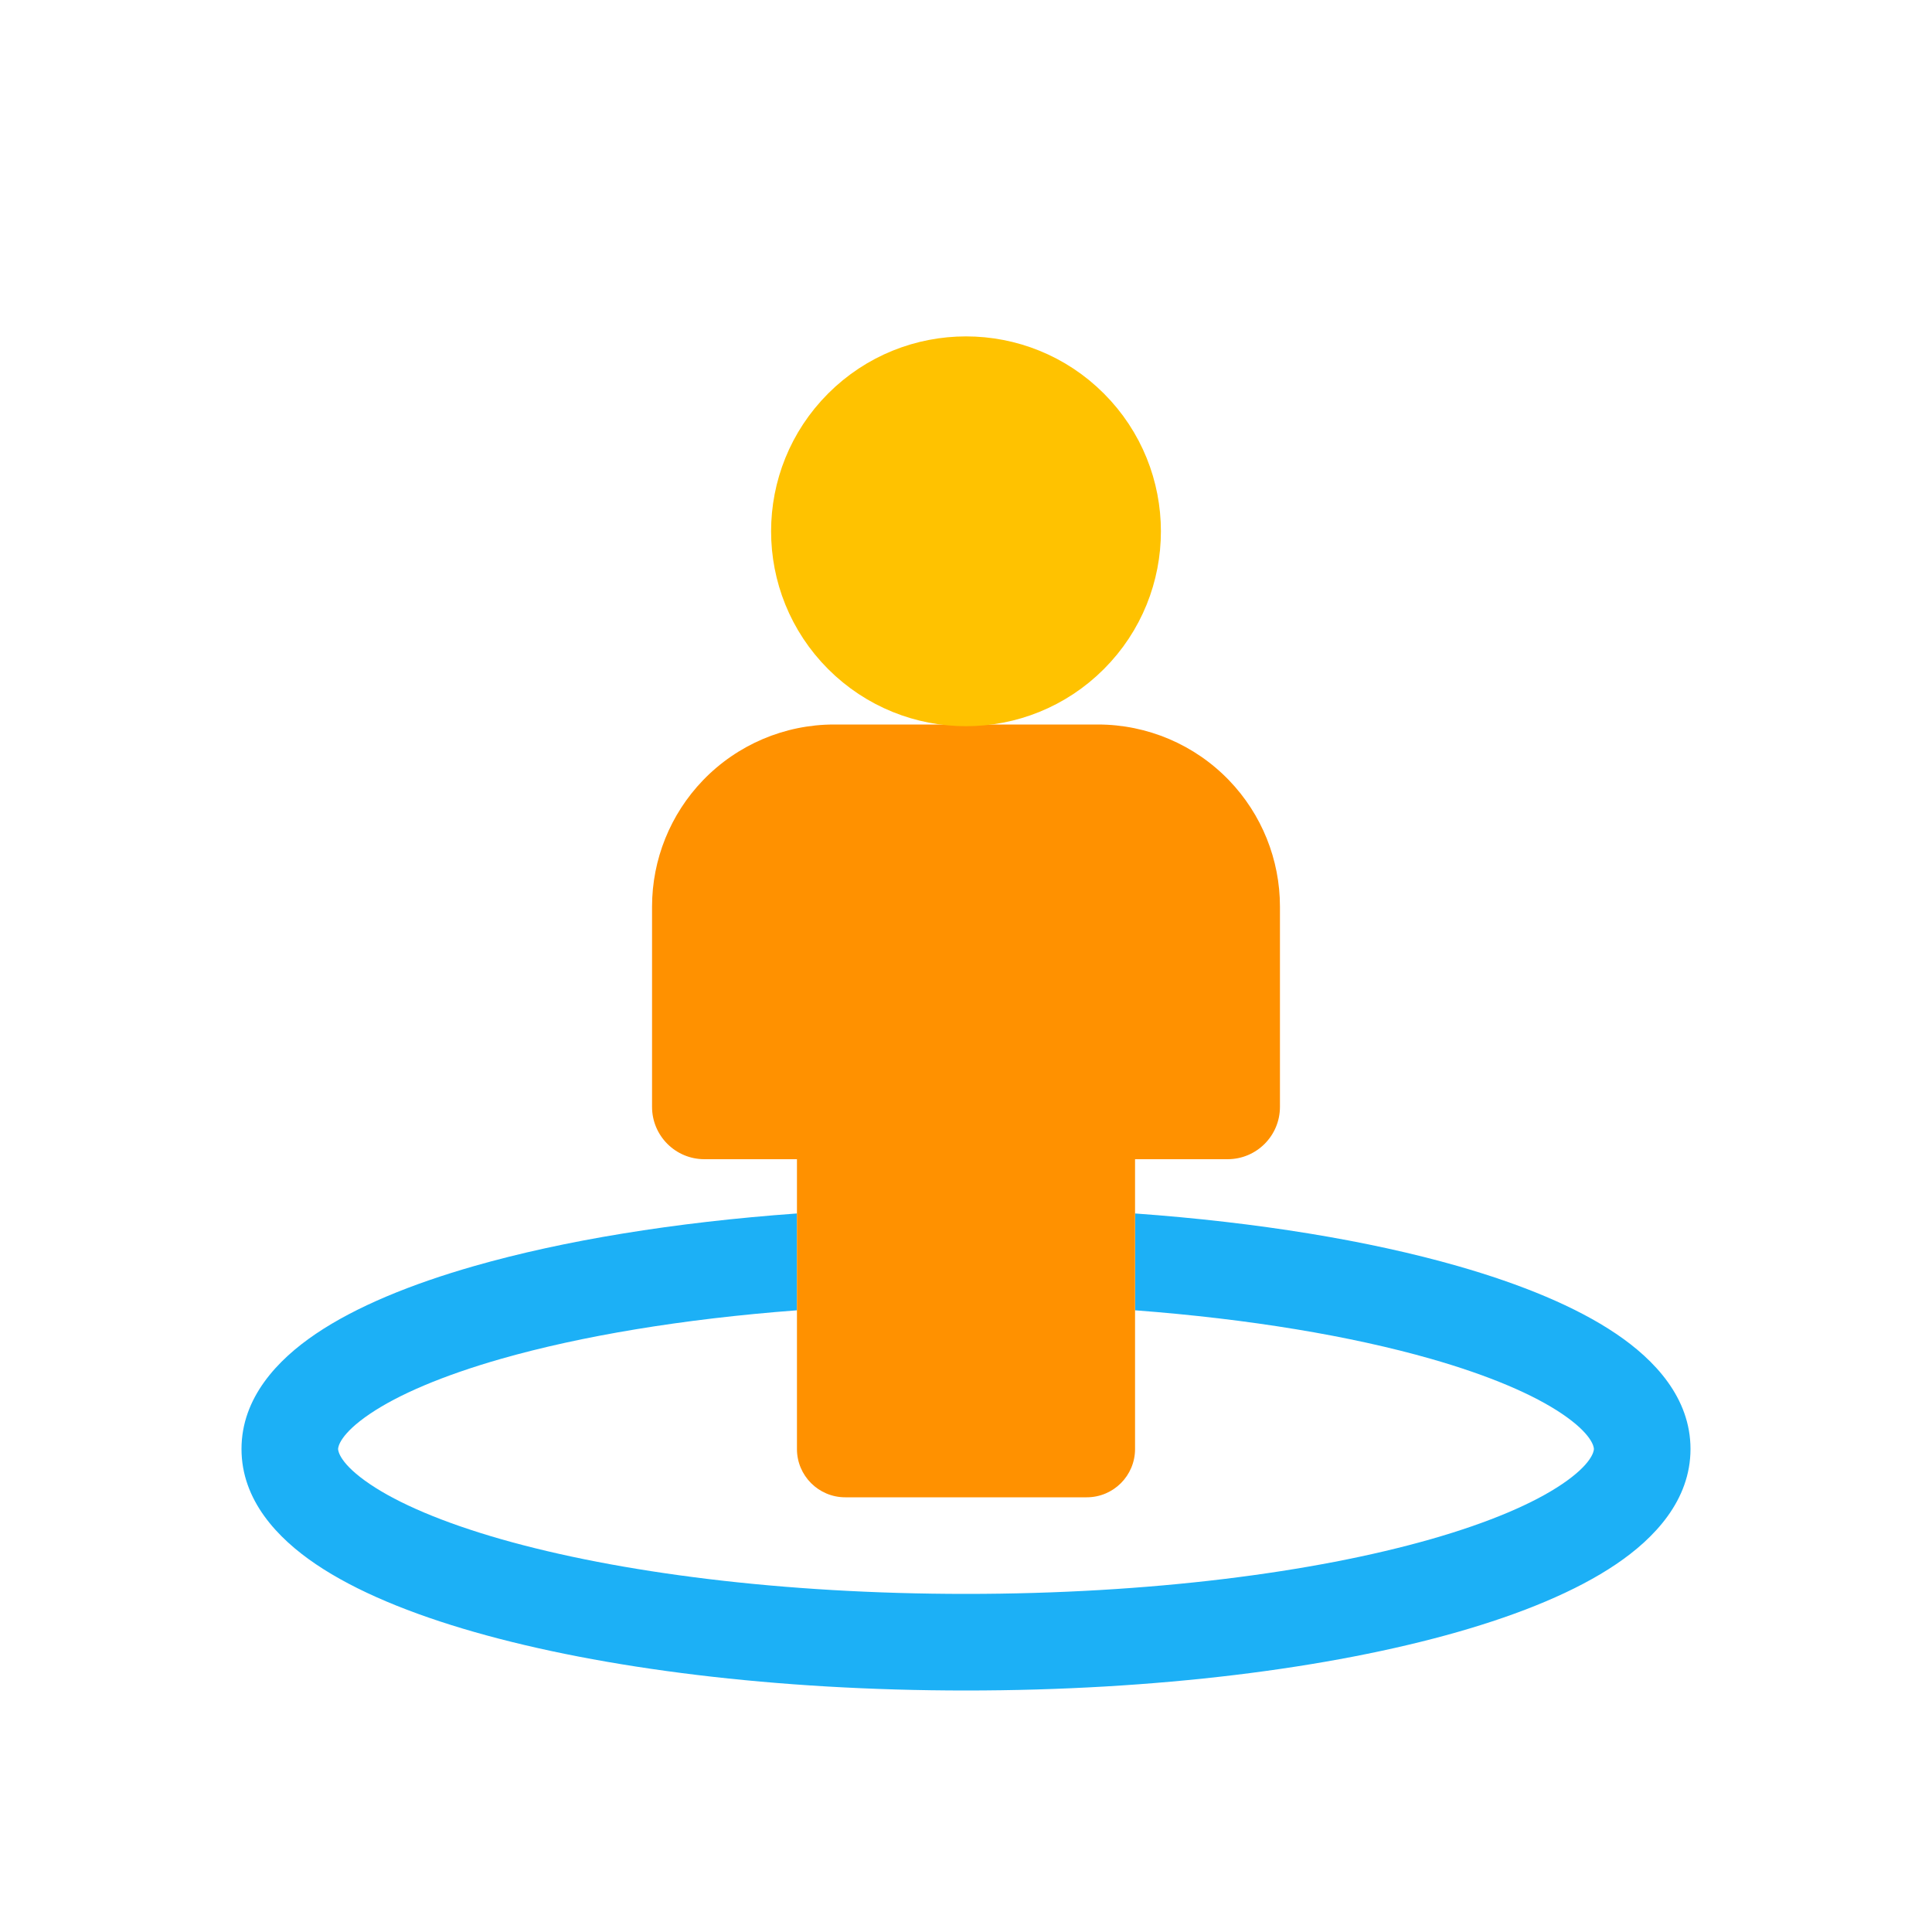
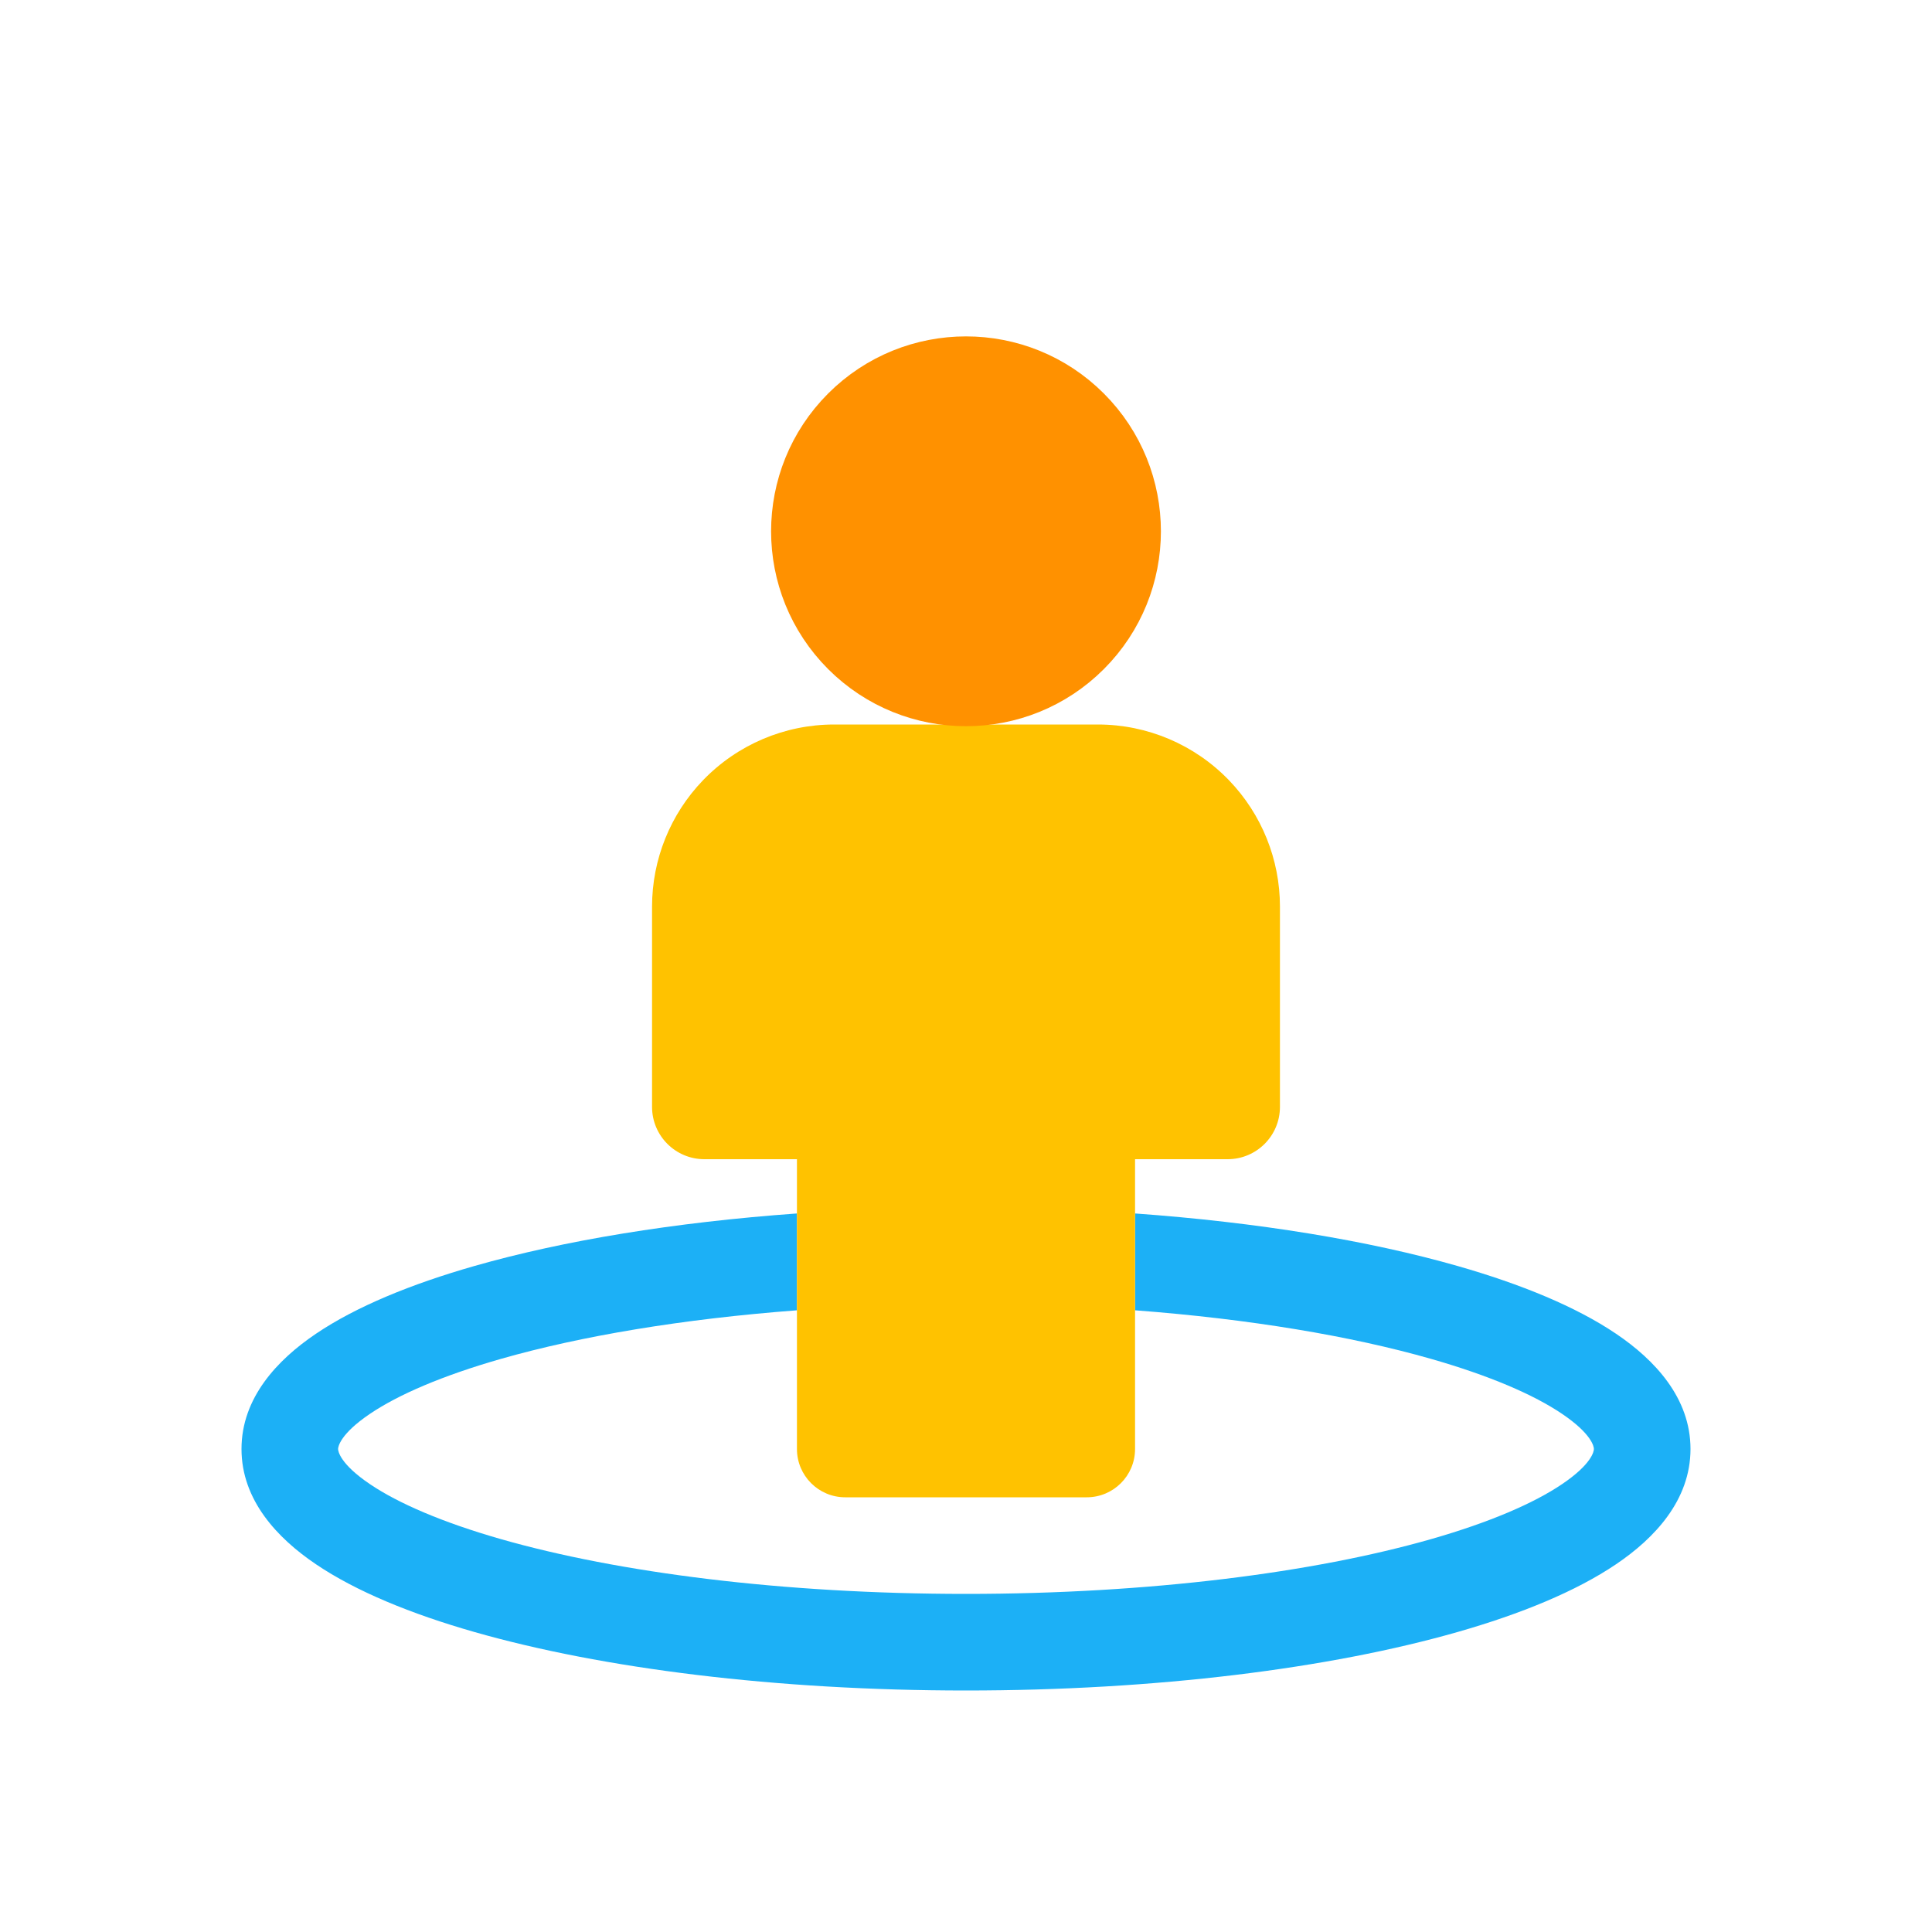
<svg viewBox="0 0 80 80" fill="none">
  <path fill-rule="evenodd" clip-rule="evenodd" d="M33 50.247C27.909 50.613 23.323 51.371 19.652 52.42C17.02 53.172 14.744 54.105 13.081 55.229C11.487 56.305 10 57.88 10 60C10 62.119 11.487 63.695 13.081 64.771C14.744 65.895 17.02 66.828 19.652 67.58C24.943 69.091 32.136 70 40 70C47.864 70 55.057 69.091 60.348 67.58C62.98 66.828 65.256 65.895 66.919 64.771C68.513 63.695 70 62.119 70 60C70 57.88 68.513 56.305 66.919 55.229C65.256 54.105 62.98 53.172 60.348 52.42C56.677 51.371 52.091 50.613 47 50.247V54.257C51.747 54.615 55.953 55.324 59.249 56.266C61.684 56.962 63.51 57.752 64.68 58.543C65.92 59.381 66 59.91 66 60C66 60.089 65.92 60.619 64.68 61.456C63.51 62.247 61.684 63.038 59.249 63.734C54.407 65.117 47.6 66 40 66C32.4 66 25.593 65.117 20.75 63.734C18.316 63.038 16.49 62.247 15.32 61.456C14.08 60.619 14 60.089 14 60C14 59.91 14.08 59.381 15.32 58.543C16.49 57.752 18.316 56.962 20.75 56.266C24.047 55.324 28.253 54.615 33 54.257V50.247Z" fill="#1CB0F6" class="fill-blue" />
-   <path fill-rule="evenodd" clip-rule="evenodd" d="M33 48H29.167C27.97 48 27 47.03 27 45.833V37.54C27 35.59 27.756 33.715 29.109 32.31C30.53 30.834 32.491 30 34.54 30H35.667H44.333H45.46C47.509 30 49.47 30.834 50.891 32.31C52.244 33.715 53 35.59 53 37.54V45.833C53 47.03 52.03 48 50.833 48H47V60C47 61.105 46.105 62 45 62H44.455H35.545H35C33.895 62 33 61.105 33 60V48Z" fill="#FF9100" class="fill-orange" />
-   <path d="M35 17C37.761 14.239 42.239 14.239 45 17C47.761 19.761 47.761 24.239 45 27C42.239 29.761 37.761 29.761 35 27C32.239 24.239 32.239 19.761 35 17Z" fill="#FFC200" stroke="#FFC200" stroke-width="2" stroke-linecap="round" stroke-linejoin="round" class="fill-yellow stroke-yellow" />
+   <path fill-rule="evenodd" clip-rule="evenodd" d="M33 48H29.167C27.97 48 27 47.03 27 45.833V37.54C27 35.59 27.756 33.715 29.109 32.31C30.53 30.834 32.491 30 34.54 30H35.667H44.333H45.46C47.509 30 49.47 30.834 50.891 32.31C52.244 33.715 53 35.59 53 37.54V45.833C53 47.03 52.03 48 50.833 48H47V60C47 61.105 46.105 62 45 62H44.455H35.545H35C33.895 62 33 61.105 33 60V48Z" fill="#FFC200" class="fill-yellow" />
+   <path d="M35 17C37.761 14.239 42.239 14.239 45 17C47.761 19.761 47.761 24.239 45 27C42.239 29.761 37.761 29.761 35 27C32.239 24.239 32.239 19.761 35 17Z" fill="#FF9100" stroke="#FF9100" stroke-width="2" stroke-linecap="round" stroke-linejoin="round" class="fill-orange stroke-orange" />
</svg>
